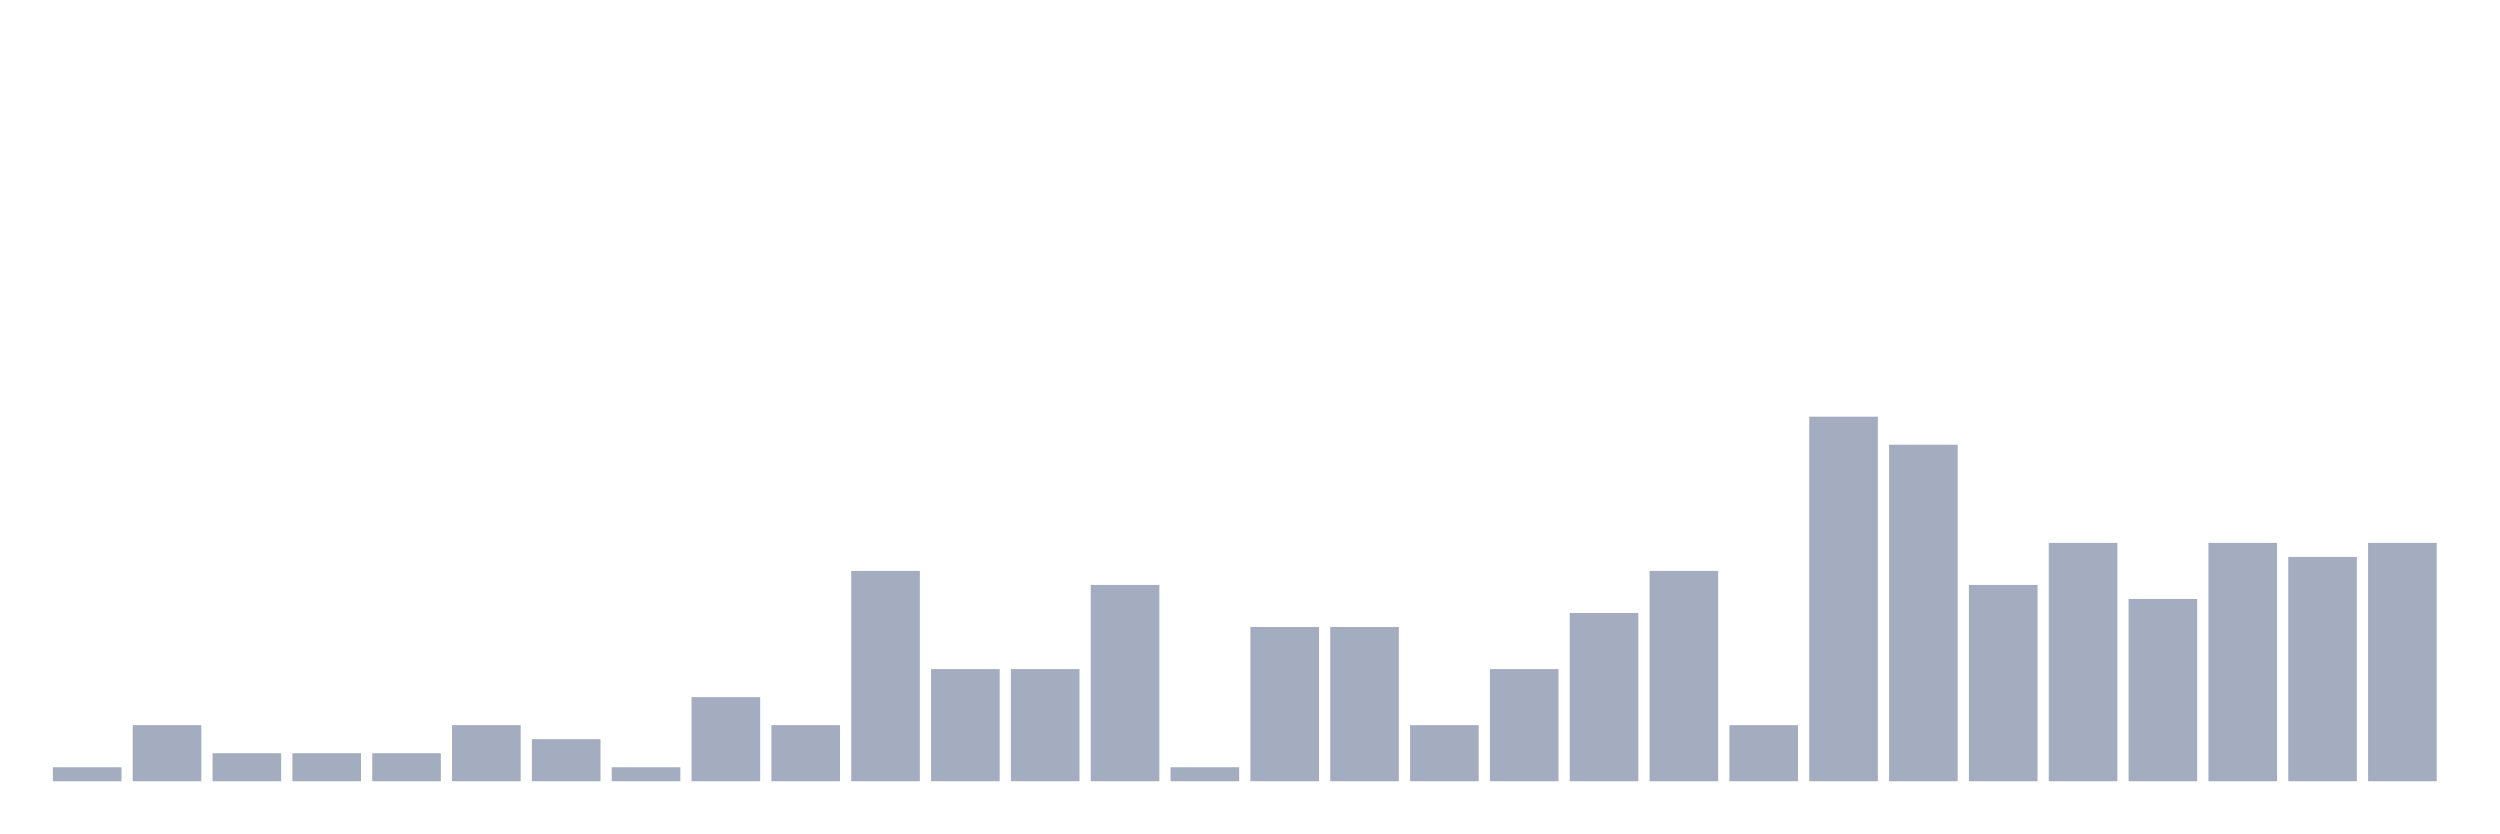
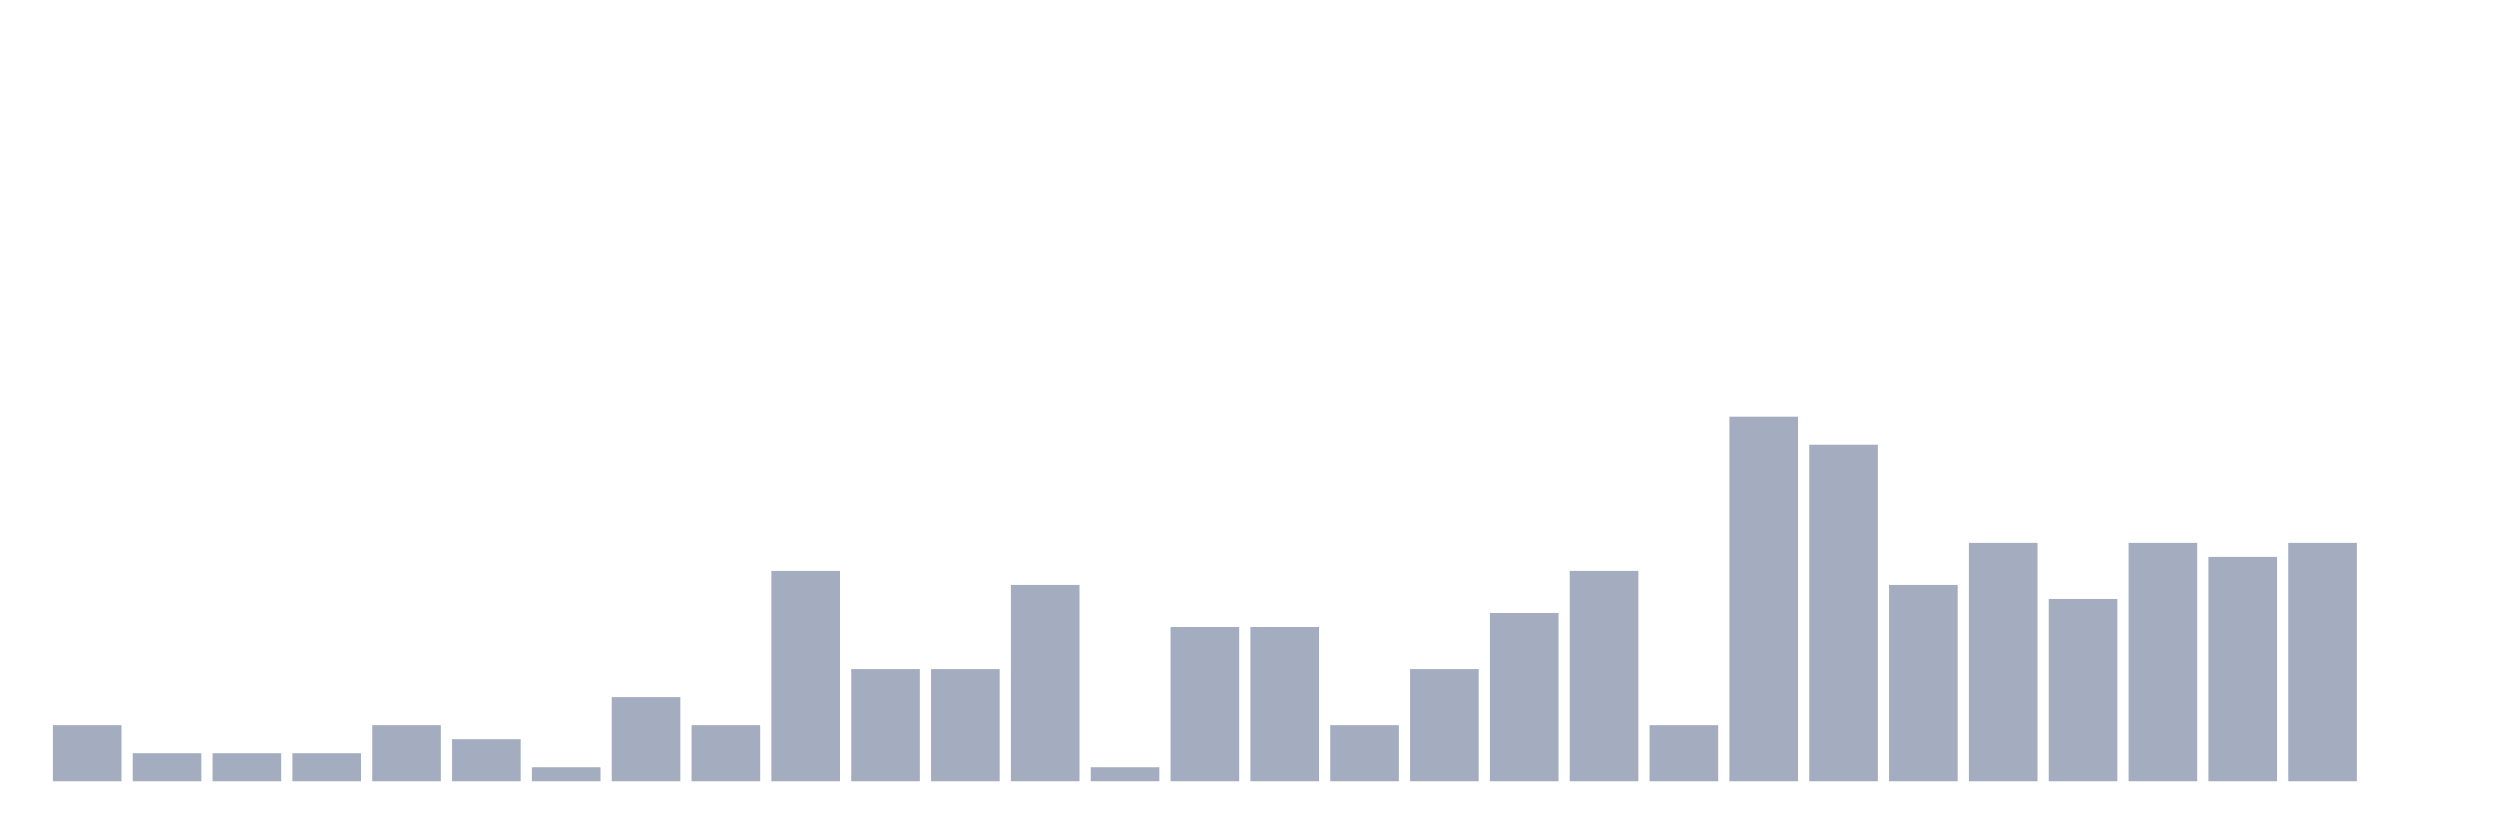
<svg xmlns="http://www.w3.org/2000/svg" viewBox="0 0 480 160">
  <g transform="translate(10,10)">
-     <rect class="bar" x="0.153" width="13.175" y="137.308" height="2.692" fill="rgb(164,173,192)" />
-     <rect class="bar" x="15.482" width="13.175" y="129.231" height="10.769" fill="rgb(164,173,192)" />
+     <rect class="bar" x="0.153" width="13.175" y="129.231" height="10.769" fill="rgb(164,173,192)" />
+     <rect class="bar" x="15.482" width="13.175" y="134.615" height="5.385" fill="rgb(164,173,192)" />
    <rect class="bar" x="30.81" width="13.175" y="134.615" height="5.385" fill="rgb(164,173,192)" />
    <rect class="bar" x="46.138" width="13.175" y="134.615" height="5.385" fill="rgb(164,173,192)" />
-     <rect class="bar" x="61.466" width="13.175" y="134.615" height="5.385" fill="rgb(164,173,192)" />
-     <rect class="bar" x="76.794" width="13.175" y="129.231" height="10.769" fill="rgb(164,173,192)" />
-     <rect class="bar" x="92.123" width="13.175" y="131.923" height="8.077" fill="rgb(164,173,192)" />
-     <rect class="bar" x="107.451" width="13.175" y="137.308" height="2.692" fill="rgb(164,173,192)" />
-     <rect class="bar" x="122.779" width="13.175" y="123.846" height="16.154" fill="rgb(164,173,192)" />
-     <rect class="bar" x="138.107" width="13.175" y="129.231" height="10.769" fill="rgb(164,173,192)" />
-     <rect class="bar" x="153.436" width="13.175" y="99.615" height="40.385" fill="rgb(164,173,192)" />
+     <rect class="bar" x="61.466" width="13.175" y="129.231" height="10.769" fill="rgb(164,173,192)" />
+     <rect class="bar" x="76.794" width="13.175" y="131.923" height="8.077" fill="rgb(164,173,192)" />
+     <rect class="bar" x="92.123" width="13.175" y="137.308" height="2.692" fill="rgb(164,173,192)" />
+     <rect class="bar" x="107.451" width="13.175" y="123.846" height="16.154" fill="rgb(164,173,192)" />
+     <rect class="bar" x="122.779" width="13.175" y="129.231" height="10.769" fill="rgb(164,173,192)" />
+     <rect class="bar" x="138.107" width="13.175" y="99.615" height="40.385" fill="rgb(164,173,192)" />
+     <rect class="bar" x="153.436" width="13.175" y="118.462" height="21.538" fill="rgb(164,173,192)" />
    <rect class="bar" x="168.764" width="13.175" y="118.462" height="21.538" fill="rgb(164,173,192)" />
-     <rect class="bar" x="184.092" width="13.175" y="118.462" height="21.538" fill="rgb(164,173,192)" />
-     <rect class="bar" x="199.42" width="13.175" y="102.308" height="37.692" fill="rgb(164,173,192)" />
-     <rect class="bar" x="214.748" width="13.175" y="137.308" height="2.692" fill="rgb(164,173,192)" />
+     <rect class="bar" x="184.092" width="13.175" y="102.308" height="37.692" fill="rgb(164,173,192)" />
+     <rect class="bar" x="199.42" width="13.175" y="137.308" height="2.692" fill="rgb(164,173,192)" />
+     <rect class="bar" x="214.748" width="13.175" y="110.385" height="29.615" fill="rgb(164,173,192)" />
    <rect class="bar" x="230.077" width="13.175" y="110.385" height="29.615" fill="rgb(164,173,192)" />
-     <rect class="bar" x="245.405" width="13.175" y="110.385" height="29.615" fill="rgb(164,173,192)" />
-     <rect class="bar" x="260.733" width="13.175" y="129.231" height="10.769" fill="rgb(164,173,192)" />
-     <rect class="bar" x="276.061" width="13.175" y="118.462" height="21.538" fill="rgb(164,173,192)" />
-     <rect class="bar" x="291.39" width="13.175" y="107.692" height="32.308" fill="rgb(164,173,192)" />
-     <rect class="bar" x="306.718" width="13.175" y="99.615" height="40.385" fill="rgb(164,173,192)" />
-     <rect class="bar" x="322.046" width="13.175" y="129.231" height="10.769" fill="rgb(164,173,192)" />
-     <rect class="bar" x="337.374" width="13.175" y="70" height="70" fill="rgb(164,173,192)" />
-     <rect class="bar" x="352.702" width="13.175" y="75.385" height="64.615" fill="rgb(164,173,192)" />
-     <rect class="bar" x="368.031" width="13.175" y="102.308" height="37.692" fill="rgb(164,173,192)" />
-     <rect class="bar" x="383.359" width="13.175" y="94.231" height="45.769" fill="rgb(164,173,192)" />
-     <rect class="bar" x="398.687" width="13.175" y="105" height="35" fill="rgb(164,173,192)" />
-     <rect class="bar" x="414.015" width="13.175" y="94.231" height="45.769" fill="rgb(164,173,192)" />
-     <rect class="bar" x="429.344" width="13.175" y="96.923" height="43.077" fill="rgb(164,173,192)" />
-     <rect class="bar" x="444.672" width="13.175" y="94.231" height="45.769" fill="rgb(164,173,192)" />
+     <rect class="bar" x="245.405" width="13.175" y="129.231" height="10.769" fill="rgb(164,173,192)" />
+     <rect class="bar" x="260.733" width="13.175" y="118.462" height="21.538" fill="rgb(164,173,192)" />
+     <rect class="bar" x="276.061" width="13.175" y="107.692" height="32.308" fill="rgb(164,173,192)" />
+     <rect class="bar" x="291.39" width="13.175" y="99.615" height="40.385" fill="rgb(164,173,192)" />
+     <rect class="bar" x="306.718" width="13.175" y="129.231" height="10.769" fill="rgb(164,173,192)" />
+     <rect class="bar" x="322.046" width="13.175" y="70" height="70" fill="rgb(164,173,192)" />
+     <rect class="bar" x="337.374" width="13.175" y="75.385" height="64.615" fill="rgb(164,173,192)" />
+     <rect class="bar" x="352.702" width="13.175" y="102.308" height="37.692" fill="rgb(164,173,192)" />
+     <rect class="bar" x="368.031" width="13.175" y="94.231" height="45.769" fill="rgb(164,173,192)" />
+     <rect class="bar" x="383.359" width="13.175" y="105" height="35" fill="rgb(164,173,192)" />
+     <rect class="bar" x="398.687" width="13.175" y="94.231" height="45.769" fill="rgb(164,173,192)" />
+     <rect class="bar" x="414.015" width="13.175" y="96.923" height="43.077" fill="rgb(164,173,192)" />
+     <rect class="bar" x="429.344" width="13.175" y="94.231" height="45.769" fill="rgb(164,173,192)" />
+     <rect class="bar" x="444.672" width="13.175" y="140" height="0" fill="rgb(164,173,192)" />
  </g>
</svg>
